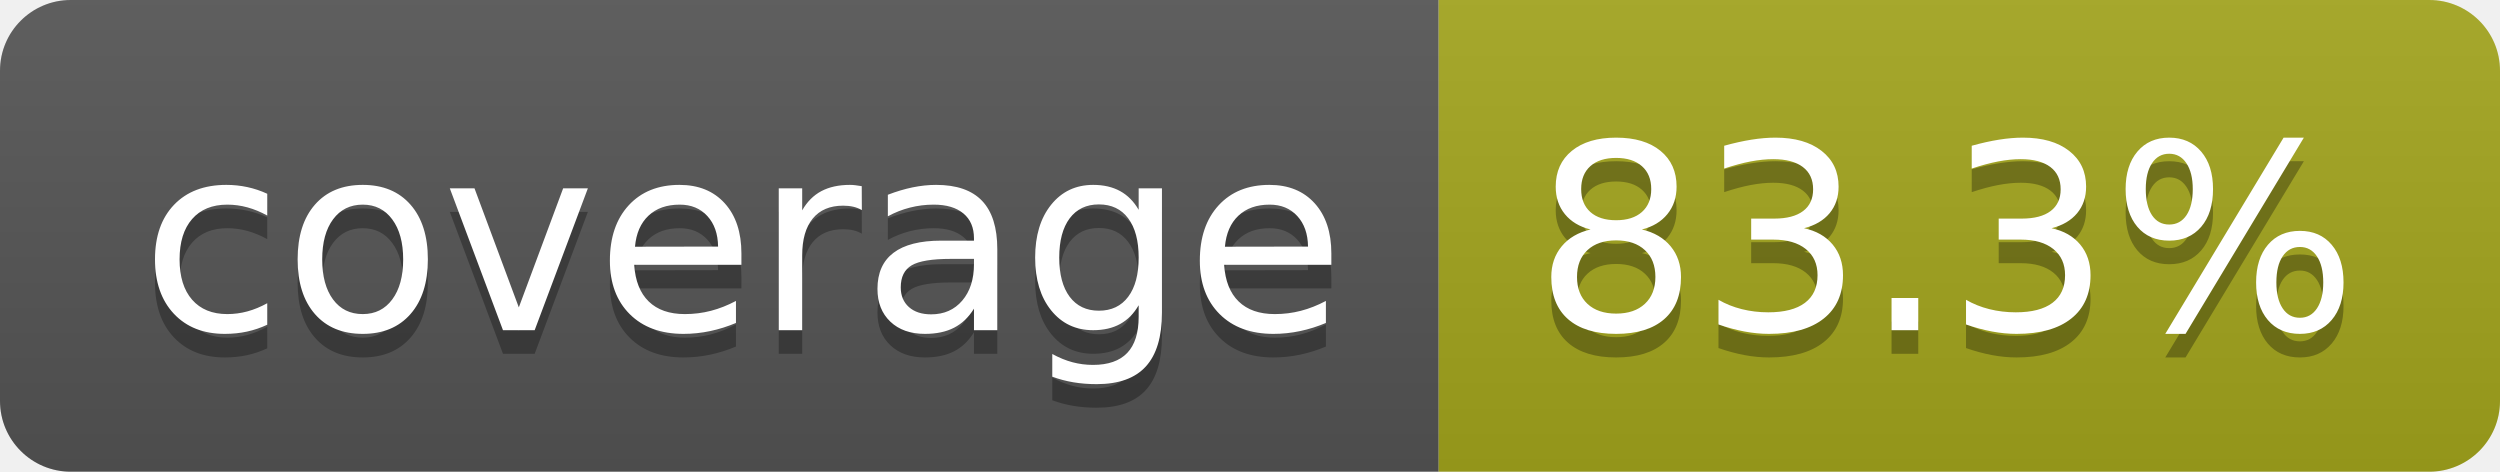
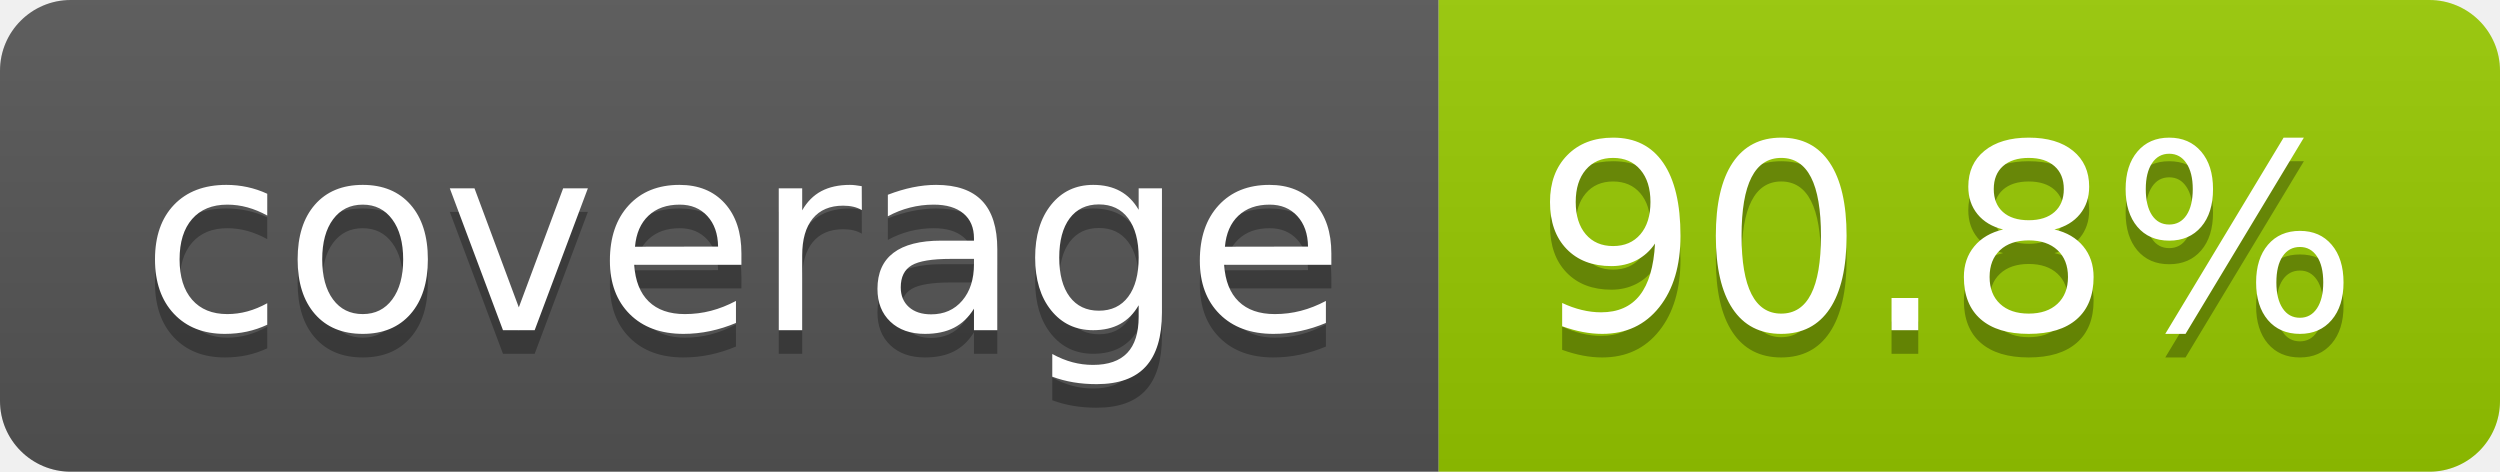
- <svg xmlns="http://www.w3.org/2000/svg" width="106" height="20" role="img" aria-label="coverage: 83.3%">
+ <svg xmlns="http://www.w3.org/2000/svg" width="106" height="20" role="img" aria-label="coverage: 90.8%">
  <linearGradient id="s" x2="0" y2="100%">
    <stop offset="0" stop-color="#bbb" stop-opacity=".1" />
    <stop offset="1" stop-opacity=".1" />
  </linearGradient>
  <clipPath id="r">
    <rect width="106" height="20" rx="3" fill="#fff" />
  </clipPath>
  <g clip-path="url(#r)">
    <rect width="61" height="20" fill="#555" />
-     <rect x="61" width="45" height="20" fill="#a4a61d" />
+     <rect x="61" width="45" height="20" fill="#97ca00" />
    <rect width="106" height="20" fill="url(#s)" />
  </g>
  <g fill="#fff" text-anchor="middle" font-family="Verdana,Geneva,DejaVu Sans,sans-serif" text-rendering="geometricPrecision" font-size="110">
    <text aria-hidden="true" x="315" y="150" fill="#010101" fill-opacity=".3" transform="scale(.1)" textLength="510">coverage</text>
    <text x="315" y="140" transform="scale(.1)" fill="#fff" textLength="510">coverage</text>
-     <text aria-hidden="true" x="825" y="150" fill="#010101" fill-opacity=".3" transform="scale(.1)" textLength="350">83.3%</text>
-     <text x="825" y="140" transform="scale(.1)" fill="#fff" textLength="350">83.3%</text>
+     <text aria-hidden="true" x="825" y="150" fill="#010101" fill-opacity=".3" transform="scale(.1)" textLength="350">90.8%</text>
+     <text x="825" y="140" transform="scale(.1)" fill="#fff" textLength="350">90.8%</text>
  </g>
</svg>
